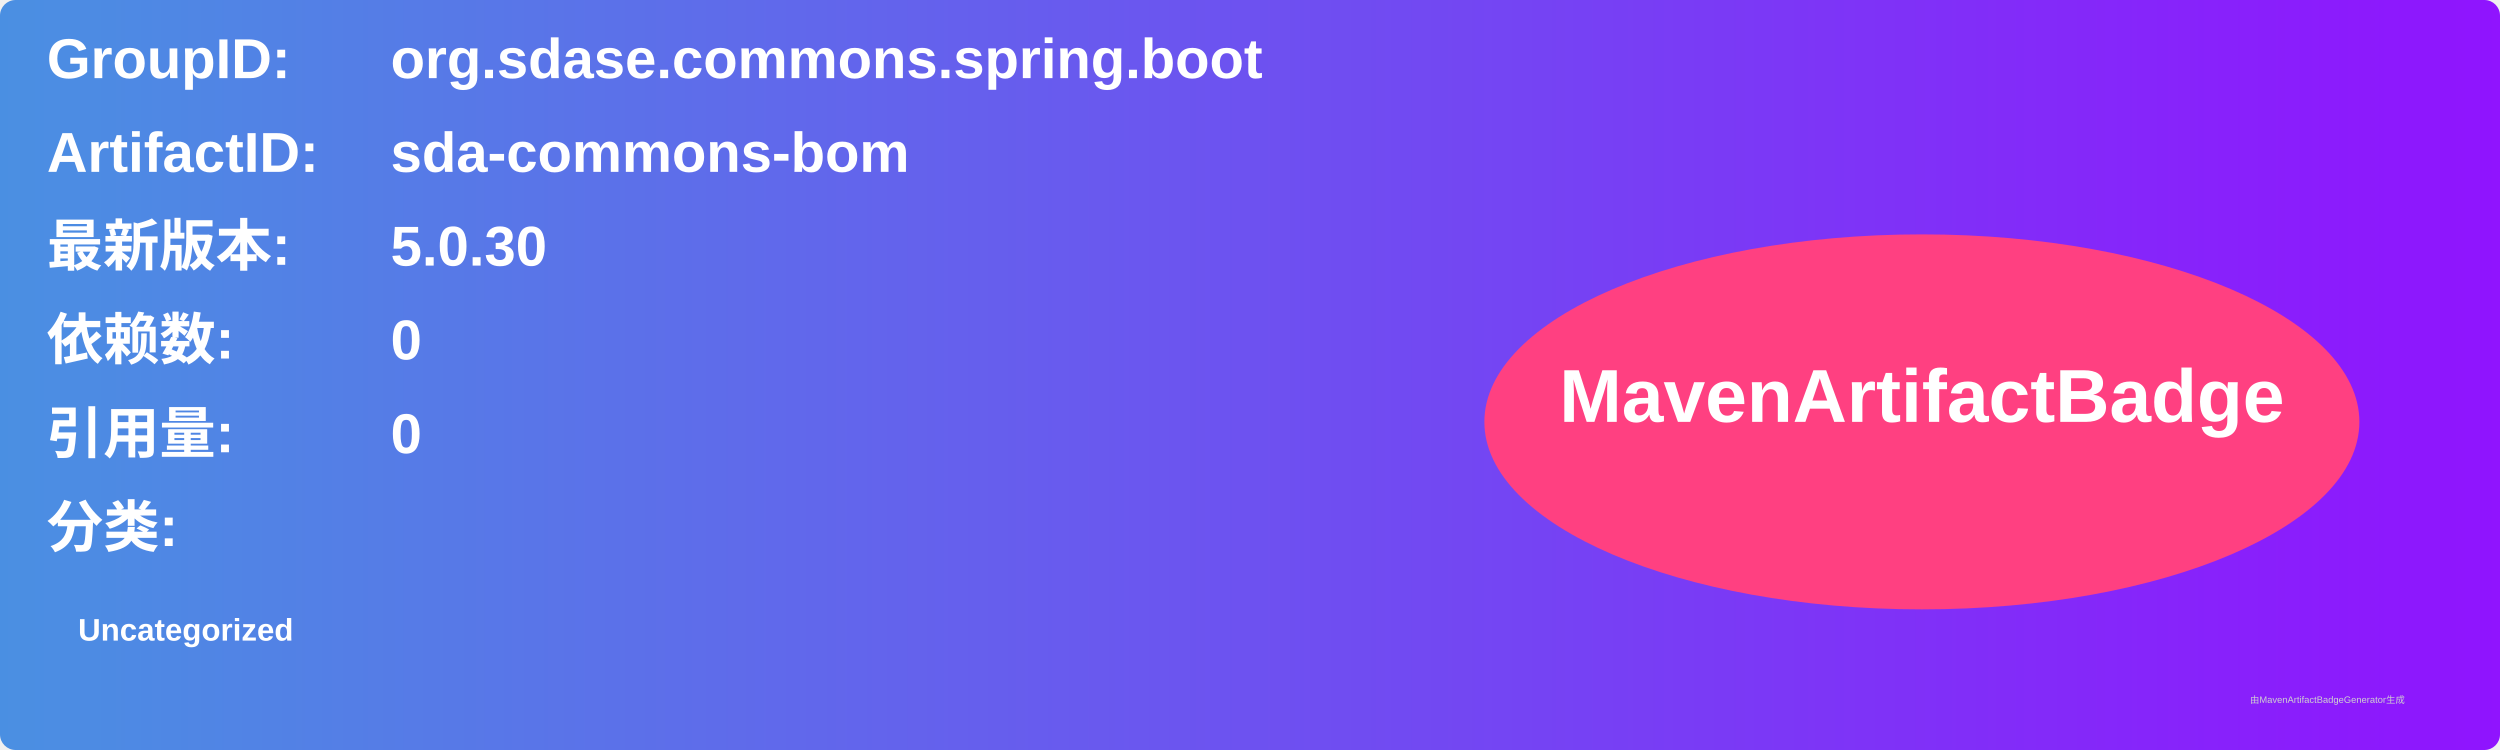
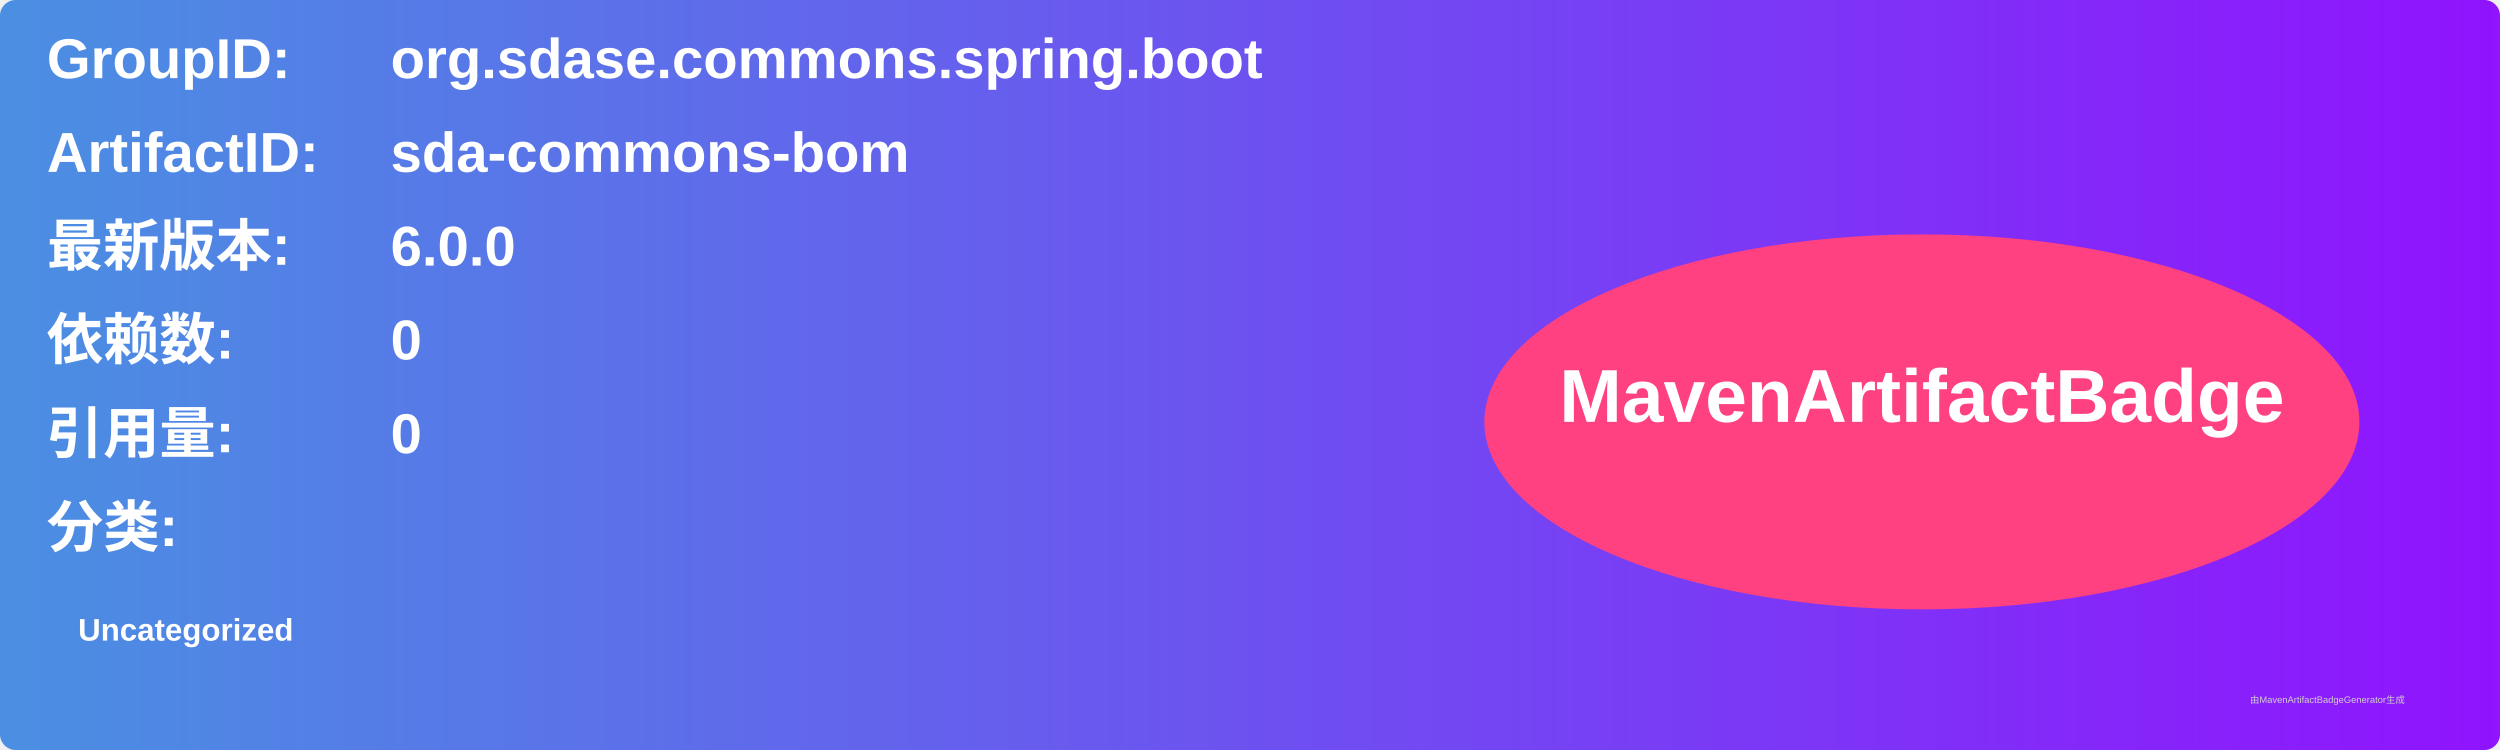
<svg xmlns="http://www.w3.org/2000/svg" width="800" height="240" viewBox="0 0 800 240">
  <linearGradient id="grad" x1="0%" y1="0%" x2="100%" y2="0%">
    <stop offset="0%" stop-color="#4a90e2" />
    <stop offset="100%" stop-color="#9013fe" />
  </linearGradient>
  <rect width="100%" height="100%" rx="5" ry="5" fill="url(#grad)" />
  <g transform="translate(15, 15)">
    <text x="0" y="10" font-family="Arial" font-size="18" fill="white" font-weight="bold" width="260">GroupID:</text>
    <text x="110" y="10" font-family="Arial" font-size="18" fill="white" font-weight="bold" width="460">org.sdase.commons.spring.boot</text>
    <text x="0" y="40" font-family="Arial" font-size="18" fill="white" font-weight="bold" width="260">ArtifactID:</text>
    <text x="110" y="40" font-family="Arial" font-size="18" fill="white" font-weight="bold" width="460">sda-commons-bom</text>
    <text x="0" y="70" font-family="Arial" font-size="18" fill="white" font-weight="bold">最新版本:</text>
    <text x="110" y="70" font-family="Arial" font-size="18" fill="white" font-weight="bold">
-       <tspan font-weight="bold">5.0.30</tspan>
+       <tspan font-weight="bold">6.0.0</tspan>
    </text>
    <text x="0" y="100" font-family="Arial" font-size="18" fill="white" font-weight="bold">依赖数: </text>
    <text x="110" y="100" font-family="Arial" font-size="18" fill="white">
      <tspan font-weight="bold">0</tspan>
    </text>
    <text x="0" y="130" font-family="Arial" font-size="18" fill="white" font-weight="bold">引用量: </text>
    <text x="110" y="130" font-family="Arial" font-size="18" fill="white">
      <tspan font-weight="bold">0</tspan>
    </text>
    <text x="0" y="160" font-family="Arial" font-size="18" fill="white" font-weight="bold">分类:</text>
    <text x="10" y="190" font-family="Arial" font-size="10" fill="white">
      <tspan font-weight="bold">Uncategorized</tspan>
    </text>
    <ellipse cx="600" cy="120" rx="140" ry="60" fill="#ff4081" />
    <text x="600" y="120" text-anchor="middle" font-family="Arial" font-size="24" fill="white" font-weight="bold">MavenArtifactBadge</text>
  </g>
  <text x="720" y="225" font-family="Arial" font-size="3" fill="#d0d0d0">由MavenArtifactBadgeGenerator生成</text>
</svg>
